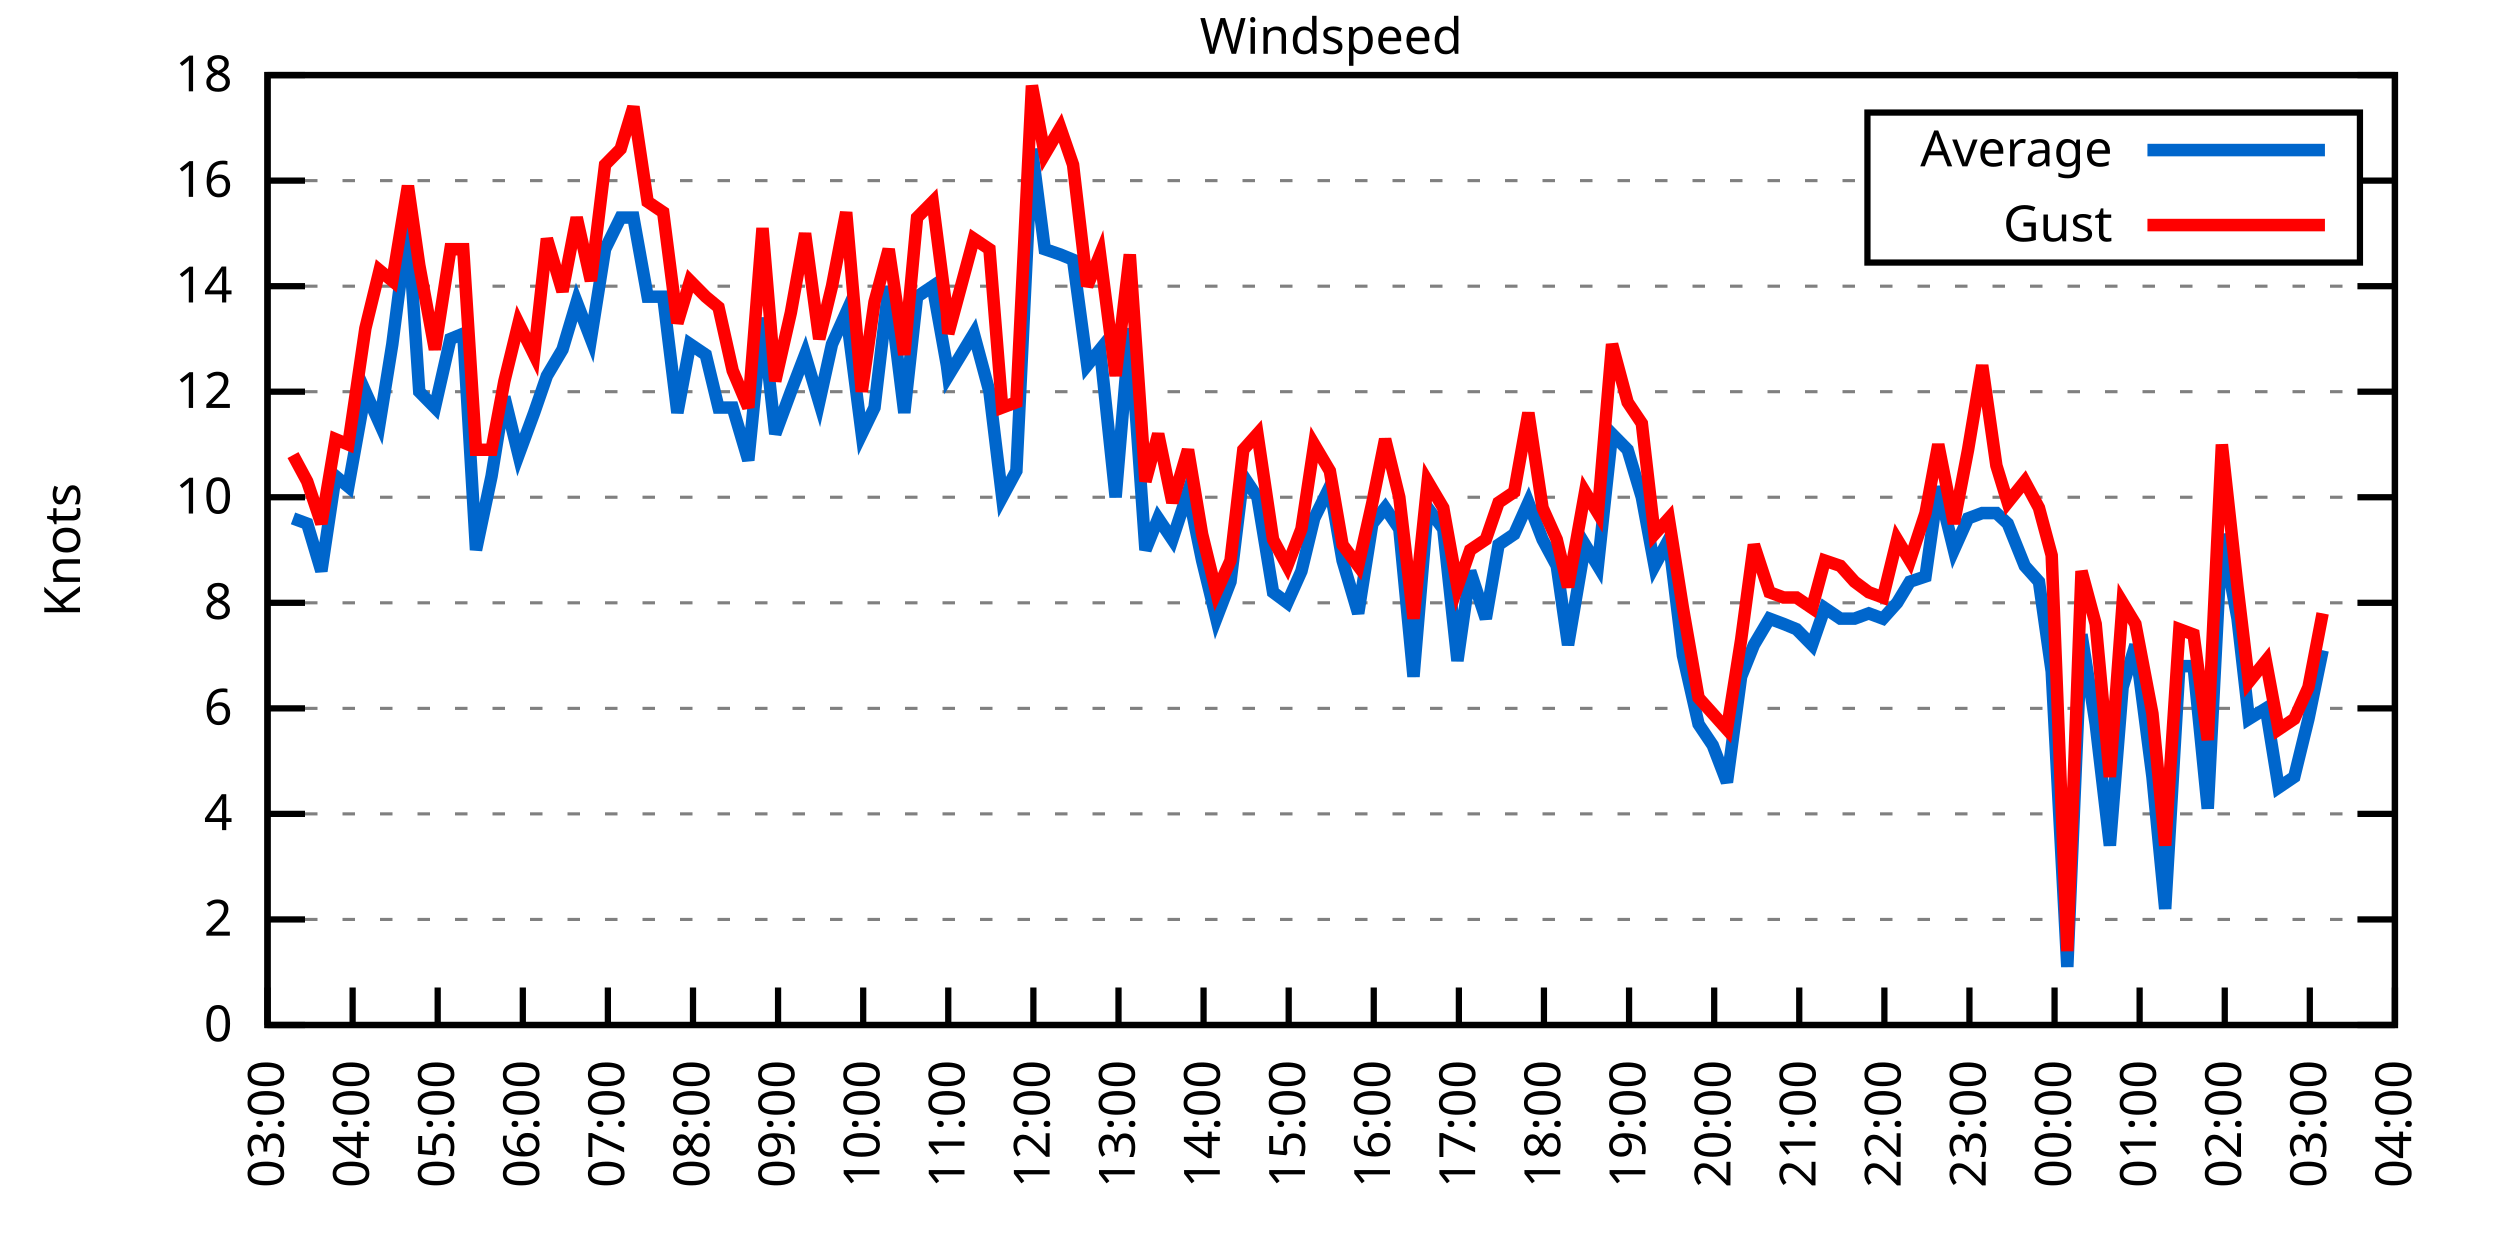
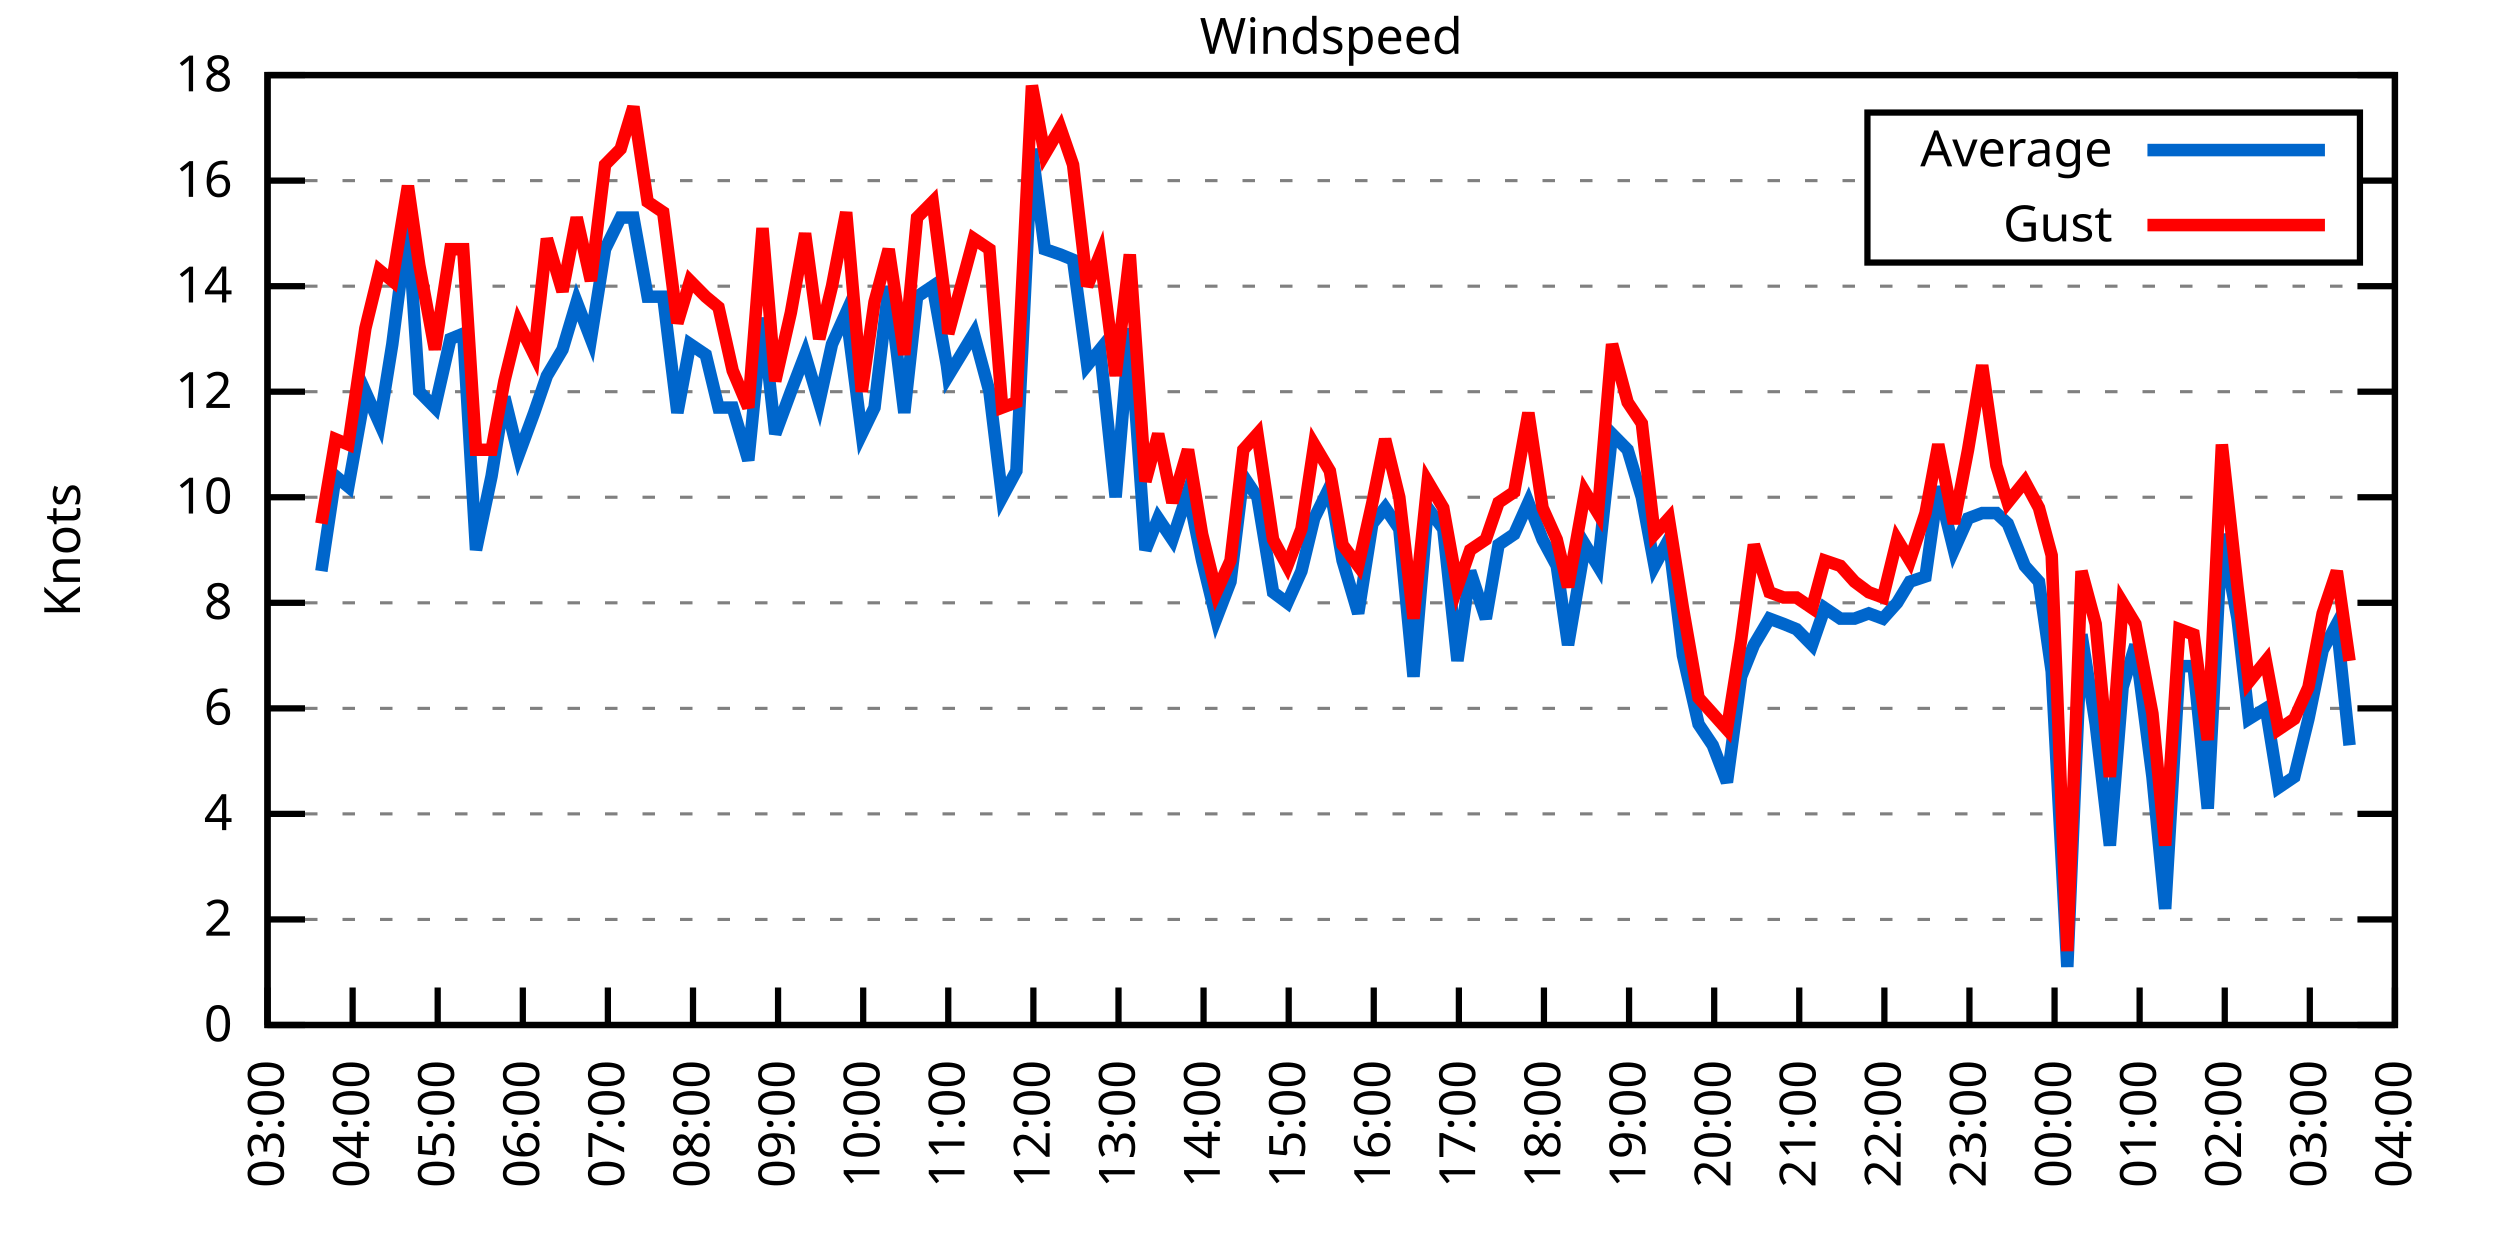
<svg xmlns="http://www.w3.org/2000/svg" xmlns:xlink="http://www.w3.org/1999/xlink" width="400" height="200" viewBox="0 0 400 200">
  <g id="gnuplot_canvas">
    <rect x="0" y="0" width="400" height="200" fill="none" />
    <defs>
      <circle id="gpDot" r="0.5" stroke-width="0.5" stroke="currentColor" />
      <path id="gpPt0" stroke-width="0.333" stroke="currentColor" d="M-1,0 h2 M0,-1 v2" />
      <path id="gpPt1" stroke-width="0.333" stroke="currentColor" d="M-1,-1 L1,1 M1,-1 L-1,1" />
      <path id="gpPt2" stroke-width="0.333" stroke="currentColor" d="M-1,0 L1,0 M0,-1 L0,1 M-1,-1 L1,1 M-1,1 L1,-1" />
      <rect id="gpPt3" stroke-width="0.333" stroke="currentColor" x="-1" y="-1" width="2" height="2" />
      <rect id="gpPt4" stroke-width="0.333" stroke="currentColor" fill="currentColor" x="-1" y="-1" width="2" height="2" />
      <circle id="gpPt5" stroke-width="0.333" stroke="currentColor" cx="0" cy="0" r="1" />
      <use xlink:href="#gpPt5" id="gpPt6" fill="currentColor" stroke="none" />
      <path id="gpPt7" stroke-width="0.333" stroke="currentColor" d="M0,-1.33 L-1.33,0.67 L1.33,0.67 z" />
      <use xlink:href="#gpPt7" id="gpPt8" fill="currentColor" stroke="none" />
      <use xlink:href="#gpPt7" id="gpPt9" stroke="currentColor" transform="rotate(180)" />
      <use xlink:href="#gpPt9" id="gpPt10" fill="currentColor" stroke="none" />
      <use xlink:href="#gpPt3" id="gpPt11" stroke="currentColor" transform="rotate(45)" />
      <use xlink:href="#gpPt11" id="gpPt12" fill="currentColor" stroke="none" />
      <path id="gpPt13" stroke-width="0.333" stroke="currentColor" d="M0,1.330 L1.265,0.411 L0.782,-1.067 L-0.782,-1.076 L-1.265,0.411 z" />
      <use xlink:href="#gpPt13" id="gpPt14" fill="currentColor" stroke="none" />
      <filter id="textbox" filterUnits="objectBoundingBox" x="0" y="0" height="1" width="1">
        <feFlood flood-color="white" flood-opacity="1" result="bgnd" />
        <feComposite in="SourceGraphic" in2="bgnd" operator="atop" />
      </filter>
      <filter id="greybox" filterUnits="objectBoundingBox" x="0" y="0" height="1" width="1">
        <feFlood flood-color="lightgrey" flood-opacity="1" result="grey" />
        <feComposite in="SourceGraphic" in2="grey" operator="atop" />
      </filter>
    </defs>
    <g fill="none" color="white" stroke="currentColor" stroke-width="1.00" stroke-linecap="butt" stroke-linejoin="miter">
</g>
    <g fill="none" color="black" stroke="currentColor" stroke-width="1.00" stroke-linecap="butt" stroke-linejoin="miter">
      <g stroke="none" shape-rendering="crispEdges">
        <polygon fill="rgb(255, 255, 255)" points="42.80,164.00 383.18,164.00 383.18,12.02 42.80,12.02 " />
      </g>
    </g>
    <g fill="none" color="black" stroke="currentColor" stroke-width="1.00" stroke-linecap="butt" stroke-linejoin="miter">
</g>
    <g fill="none" color="black" stroke="black" stroke-width="0.50" stroke-linecap="butt" stroke-linejoin="miter">
</g>
    <g fill="none" color="gray" stroke="currentColor" stroke-width="0.50" stroke-linecap="butt" stroke-linejoin="miter">
      <path stroke="gray" stroke-dasharray="2,4" class="gridline" d="M42.80,164.00 L383.19,164.00  " />
    </g>
    <g fill="none" color="gray" stroke="gray" stroke-width="1.00" stroke-linecap="butt" stroke-linejoin="miter">
</g>
    <g fill="none" color="black" stroke="currentColor" stroke-width="1.00" stroke-linecap="butt" stroke-linejoin="miter">
      <path stroke="black" d="M42.80,164.00 L48.80,164.00 M383.19,164.00 L377.19,164.00  " />
      <g transform="translate(37.20,166.60)" stroke="none" fill="black" font-family="Sans" font-size="8.00" text-anchor="end">
        <text>
          <tspan font-family="Sans"> 0</tspan>
        </text>
      </g>
    </g>
    <g fill="none" color="black" stroke="currentColor" stroke-width="1.00" stroke-linecap="butt" stroke-linejoin="miter">
</g>
    <g fill="none" color="black" stroke="black" stroke-width="0.50" stroke-linecap="butt" stroke-linejoin="miter">
</g>
    <g fill="none" color="gray" stroke="currentColor" stroke-width="0.50" stroke-linecap="butt" stroke-linejoin="miter">
      <path stroke="gray" stroke-dasharray="2,4" class="gridline" d="M42.80,147.11 L383.19,147.11  " />
    </g>
    <g fill="none" color="gray" stroke="gray" stroke-width="1.00" stroke-linecap="butt" stroke-linejoin="miter">
</g>
    <g fill="none" color="black" stroke="currentColor" stroke-width="1.00" stroke-linecap="butt" stroke-linejoin="miter">
      <path stroke="black" d="M42.80,147.11 L48.80,147.11 M383.19,147.11 L377.19,147.11  " />
      <g transform="translate(37.20,149.71)" stroke="none" fill="black" font-family="Sans" font-size="8.00" text-anchor="end">
        <text>
          <tspan font-family="Sans"> 2</tspan>
        </text>
      </g>
    </g>
    <g fill="none" color="black" stroke="currentColor" stroke-width="1.00" stroke-linecap="butt" stroke-linejoin="miter">
</g>
    <g fill="none" color="black" stroke="black" stroke-width="0.50" stroke-linecap="butt" stroke-linejoin="miter">
</g>
    <g fill="none" color="gray" stroke="currentColor" stroke-width="0.50" stroke-linecap="butt" stroke-linejoin="miter">
      <path stroke="gray" stroke-dasharray="2,4" class="gridline" d="M42.80,130.22 L383.19,130.22  " />
    </g>
    <g fill="none" color="gray" stroke="gray" stroke-width="1.00" stroke-linecap="butt" stroke-linejoin="miter">
</g>
    <g fill="none" color="black" stroke="currentColor" stroke-width="1.00" stroke-linecap="butt" stroke-linejoin="miter">
      <path stroke="black" d="M42.80,130.22 L48.80,130.22 M383.19,130.22 L377.19,130.22  " />
      <g transform="translate(37.20,132.82)" stroke="none" fill="black" font-family="Sans" font-size="8.00" text-anchor="end">
        <text>
          <tspan font-family="Sans"> 4</tspan>
        </text>
      </g>
    </g>
    <g fill="none" color="black" stroke="currentColor" stroke-width="1.00" stroke-linecap="butt" stroke-linejoin="miter">
</g>
    <g fill="none" color="black" stroke="black" stroke-width="0.50" stroke-linecap="butt" stroke-linejoin="miter">
</g>
    <g fill="none" color="gray" stroke="currentColor" stroke-width="0.50" stroke-linecap="butt" stroke-linejoin="miter">
      <path stroke="gray" stroke-dasharray="2,4" class="gridline" d="M42.80,113.34 L383.19,113.34  " />
    </g>
    <g fill="none" color="gray" stroke="gray" stroke-width="1.00" stroke-linecap="butt" stroke-linejoin="miter">
</g>
    <g fill="none" color="black" stroke="currentColor" stroke-width="1.00" stroke-linecap="butt" stroke-linejoin="miter">
      <path stroke="black" d="M42.80,113.34 L48.80,113.34 M383.19,113.34 L377.19,113.34  " />
      <g transform="translate(37.20,115.94)" stroke="none" fill="black" font-family="Sans" font-size="8.00" text-anchor="end">
        <text>
          <tspan font-family="Sans"> 6</tspan>
        </text>
      </g>
    </g>
    <g fill="none" color="black" stroke="currentColor" stroke-width="1.00" stroke-linecap="butt" stroke-linejoin="miter">
</g>
    <g fill="none" color="black" stroke="black" stroke-width="0.50" stroke-linecap="butt" stroke-linejoin="miter">
</g>
    <g fill="none" color="gray" stroke="currentColor" stroke-width="0.50" stroke-linecap="butt" stroke-linejoin="miter">
      <path stroke="gray" stroke-dasharray="2,4" class="gridline" d="M42.80,96.45 L383.19,96.45  " />
    </g>
    <g fill="none" color="gray" stroke="gray" stroke-width="1.00" stroke-linecap="butt" stroke-linejoin="miter">
</g>
    <g fill="none" color="black" stroke="currentColor" stroke-width="1.00" stroke-linecap="butt" stroke-linejoin="miter">
      <path stroke="black" d="M42.80,96.45 L48.80,96.45 M383.19,96.45 L377.19,96.45  " />
      <g transform="translate(37.20,99.05)" stroke="none" fill="black" font-family="Sans" font-size="8.00" text-anchor="end">
        <text>
          <tspan font-family="Sans"> 8</tspan>
        </text>
      </g>
    </g>
    <g fill="none" color="black" stroke="currentColor" stroke-width="1.00" stroke-linecap="butt" stroke-linejoin="miter">
</g>
    <g fill="none" color="black" stroke="black" stroke-width="0.50" stroke-linecap="butt" stroke-linejoin="miter">
</g>
    <g fill="none" color="gray" stroke="currentColor" stroke-width="0.50" stroke-linecap="butt" stroke-linejoin="miter">
      <path stroke="gray" stroke-dasharray="2,4" class="gridline" d="M42.80,79.56 L383.19,79.56  " />
    </g>
    <g fill="none" color="gray" stroke="gray" stroke-width="1.00" stroke-linecap="butt" stroke-linejoin="miter">
</g>
    <g fill="none" color="black" stroke="currentColor" stroke-width="1.00" stroke-linecap="butt" stroke-linejoin="miter">
      <path stroke="black" d="M42.80,79.56 L48.80,79.56 M383.19,79.56 L377.19,79.56  " />
      <g transform="translate(37.20,82.16)" stroke="none" fill="black" font-family="Sans" font-size="8.00" text-anchor="end">
        <text>
          <tspan font-family="Sans"> 10</tspan>
        </text>
      </g>
    </g>
    <g fill="none" color="black" stroke="currentColor" stroke-width="1.00" stroke-linecap="butt" stroke-linejoin="miter">
</g>
    <g fill="none" color="black" stroke="black" stroke-width="0.50" stroke-linecap="butt" stroke-linejoin="miter">
</g>
    <g fill="none" color="gray" stroke="currentColor" stroke-width="0.50" stroke-linecap="butt" stroke-linejoin="miter">
      <path stroke="gray" stroke-dasharray="2,4" class="gridline" d="M42.80,62.67 L383.19,62.67  " />
    </g>
    <g fill="none" color="gray" stroke="gray" stroke-width="1.00" stroke-linecap="butt" stroke-linejoin="miter">
</g>
    <g fill="none" color="black" stroke="currentColor" stroke-width="1.00" stroke-linecap="butt" stroke-linejoin="miter">
      <path stroke="black" d="M42.80,62.67 L48.80,62.67 M383.19,62.67 L377.19,62.67  " />
      <g transform="translate(37.20,65.27)" stroke="none" fill="black" font-family="Sans" font-size="8.00" text-anchor="end">
        <text>
          <tspan font-family="Sans"> 12</tspan>
        </text>
      </g>
    </g>
    <g fill="none" color="black" stroke="currentColor" stroke-width="1.00" stroke-linecap="butt" stroke-linejoin="miter">
</g>
    <g fill="none" color="black" stroke="black" stroke-width="0.50" stroke-linecap="butt" stroke-linejoin="miter">
</g>
    <g fill="none" color="gray" stroke="currentColor" stroke-width="0.50" stroke-linecap="butt" stroke-linejoin="miter">
      <path stroke="gray" stroke-dasharray="2,4" class="gridline" d="M42.80,45.79 L383.19,45.79  " />
    </g>
    <g fill="none" color="gray" stroke="gray" stroke-width="1.00" stroke-linecap="butt" stroke-linejoin="miter">
</g>
    <g fill="none" color="black" stroke="currentColor" stroke-width="1.00" stroke-linecap="butt" stroke-linejoin="miter">
      <path stroke="black" d="M42.80,45.79 L48.80,45.79 M383.19,45.79 L377.19,45.79  " />
      <g transform="translate(37.20,48.39)" stroke="none" fill="black" font-family="Sans" font-size="8.00" text-anchor="end">
        <text>
          <tspan font-family="Sans"> 14</tspan>
        </text>
      </g>
    </g>
    <g fill="none" color="black" stroke="currentColor" stroke-width="1.00" stroke-linecap="butt" stroke-linejoin="miter">
</g>
    <g fill="none" color="black" stroke="black" stroke-width="0.50" stroke-linecap="butt" stroke-linejoin="miter">
</g>
    <g fill="none" color="gray" stroke="currentColor" stroke-width="0.50" stroke-linecap="butt" stroke-linejoin="miter">
      <path stroke="gray" stroke-dasharray="2,4" class="gridline" d="M42.80,28.90 L298.79,28.90 M377.59,28.90 L383.19,28.90  " />
    </g>
    <g fill="none" color="gray" stroke="gray" stroke-width="1.00" stroke-linecap="butt" stroke-linejoin="miter">
</g>
    <g fill="none" color="black" stroke="currentColor" stroke-width="1.00" stroke-linecap="butt" stroke-linejoin="miter">
      <path stroke="black" d="M42.80,28.90 L48.80,28.90 M383.19,28.90 L377.19,28.90  " />
      <g transform="translate(37.20,31.50)" stroke="none" fill="black" font-family="Sans" font-size="8.00" text-anchor="end">
        <text>
          <tspan font-family="Sans"> 16</tspan>
        </text>
      </g>
    </g>
    <g fill="none" color="black" stroke="currentColor" stroke-width="1.00" stroke-linecap="butt" stroke-linejoin="miter">
</g>
    <g fill="none" color="black" stroke="black" stroke-width="0.50" stroke-linecap="butt" stroke-linejoin="miter">
</g>
    <g fill="none" color="gray" stroke="currentColor" stroke-width="0.50" stroke-linecap="butt" stroke-linejoin="miter">
      <path stroke="gray" stroke-dasharray="2,4" class="gridline" d="M42.80,12.01 L383.19,12.01  " />
    </g>
    <g fill="none" color="gray" stroke="gray" stroke-width="1.00" stroke-linecap="butt" stroke-linejoin="miter">
</g>
    <g fill="none" color="black" stroke="currentColor" stroke-width="1.00" stroke-linecap="butt" stroke-linejoin="miter">
      <path stroke="black" d="M42.80,12.01 L48.80,12.01 M383.19,12.01 L377.19,12.01  " />
      <g transform="translate(37.20,14.61)" stroke="none" fill="black" font-family="Sans" font-size="8.00" text-anchor="end">
        <text>
          <tspan font-family="Sans"> 18</tspan>
        </text>
      </g>
    </g>
    <g fill="none" color="black" stroke="currentColor" stroke-width="1.00" stroke-linecap="butt" stroke-linejoin="miter">
      <path stroke="black" d="M42.80,164.00 L42.80,158.00  " />
      <g transform="translate(45.40,169.60) rotate(270.00)" stroke="none" fill="black" font-family="Sans" font-size="8.00" text-anchor="end">
        <text>
          <tspan font-family="Sans">03:00</tspan>
        </text>
      </g>
    </g>
    <g fill="none" color="black" stroke="currentColor" stroke-width="1.00" stroke-linecap="butt" stroke-linejoin="miter">
      <path stroke="black" d="M56.42,164.00 L56.42,158.00  " />
      <g transform="translate(59.02,169.60) rotate(270.00)" stroke="none" fill="black" font-family="Sans" font-size="8.00" text-anchor="end">
        <text>
          <tspan font-family="Sans">04:00</tspan>
        </text>
      </g>
    </g>
    <g fill="none" color="black" stroke="currentColor" stroke-width="1.00" stroke-linecap="butt" stroke-linejoin="miter">
      <path stroke="black" d="M70.03,164.00 L70.03,158.00  " />
      <g transform="translate(72.63,169.60) rotate(270.00)" stroke="none" fill="black" font-family="Sans" font-size="8.00" text-anchor="end">
        <text>
          <tspan font-family="Sans">05:00</tspan>
        </text>
      </g>
    </g>
    <g fill="none" color="black" stroke="currentColor" stroke-width="1.00" stroke-linecap="butt" stroke-linejoin="miter">
      <path stroke="black" d="M83.65,164.00 L83.65,158.00  " />
      <g transform="translate(86.25,169.60) rotate(270.00)" stroke="none" fill="black" font-family="Sans" font-size="8.00" text-anchor="end">
        <text>
          <tspan font-family="Sans">06:00</tspan>
        </text>
      </g>
    </g>
    <g fill="none" color="black" stroke="currentColor" stroke-width="1.00" stroke-linecap="butt" stroke-linejoin="miter">
      <path stroke="black" d="M97.26,164.00 L97.26,158.00  " />
      <g transform="translate(99.86,169.60) rotate(270.00)" stroke="none" fill="black" font-family="Sans" font-size="8.00" text-anchor="end">
        <text>
          <tspan font-family="Sans">07:00</tspan>
        </text>
      </g>
    </g>
    <g fill="none" color="black" stroke="currentColor" stroke-width="1.00" stroke-linecap="butt" stroke-linejoin="miter">
      <path stroke="black" d="M110.88,164.00 L110.88,158.00  " />
      <g transform="translate(113.48,169.60) rotate(270.00)" stroke="none" fill="black" font-family="Sans" font-size="8.00" text-anchor="end">
        <text>
          <tspan font-family="Sans">08:00</tspan>
        </text>
      </g>
    </g>
    <g fill="none" color="black" stroke="currentColor" stroke-width="1.00" stroke-linecap="butt" stroke-linejoin="miter">
      <path stroke="black" d="M124.49,164.00 L124.49,158.00  " />
      <g transform="translate(127.09,169.60) rotate(270.00)" stroke="none" fill="black" font-family="Sans" font-size="8.00" text-anchor="end">
        <text>
          <tspan font-family="Sans">09:00</tspan>
        </text>
      </g>
    </g>
    <g fill="none" color="black" stroke="currentColor" stroke-width="1.00" stroke-linecap="butt" stroke-linejoin="miter">
      <path stroke="black" d="M138.11,164.00 L138.11,158.00  " />
      <g transform="translate(140.71,169.60) rotate(270.00)" stroke="none" fill="black" font-family="Sans" font-size="8.00" text-anchor="end">
        <text>
          <tspan font-family="Sans">10:00</tspan>
        </text>
      </g>
    </g>
    <g fill="none" color="black" stroke="currentColor" stroke-width="1.00" stroke-linecap="butt" stroke-linejoin="miter">
      <path stroke="black" d="M151.72,164.00 L151.72,158.00  " />
      <g transform="translate(154.32,169.60) rotate(270.00)" stroke="none" fill="black" font-family="Sans" font-size="8.00" text-anchor="end">
        <text>
          <tspan font-family="Sans">11:00</tspan>
        </text>
      </g>
    </g>
    <g fill="none" color="black" stroke="currentColor" stroke-width="1.00" stroke-linecap="butt" stroke-linejoin="miter">
      <path stroke="black" d="M165.34,164.00 L165.34,158.00  " />
      <g transform="translate(167.94,169.60) rotate(270.00)" stroke="none" fill="black" font-family="Sans" font-size="8.00" text-anchor="end">
        <text>
          <tspan font-family="Sans">12:00</tspan>
        </text>
      </g>
    </g>
    <g fill="none" color="black" stroke="currentColor" stroke-width="1.00" stroke-linecap="butt" stroke-linejoin="miter">
      <path stroke="black" d="M178.96,164.00 L178.96,158.00  " />
      <g transform="translate(181.56,169.60) rotate(270.00)" stroke="none" fill="black" font-family="Sans" font-size="8.00" text-anchor="end">
        <text>
          <tspan font-family="Sans">13:00</tspan>
        </text>
      </g>
    </g>
    <g fill="none" color="black" stroke="currentColor" stroke-width="1.00" stroke-linecap="butt" stroke-linejoin="miter">
      <path stroke="black" d="M192.57,164.00 L192.57,158.00  " />
      <g transform="translate(195.17,169.60) rotate(270.00)" stroke="none" fill="black" font-family="Sans" font-size="8.00" text-anchor="end">
        <text>
          <tspan font-family="Sans">14:00</tspan>
        </text>
      </g>
    </g>
    <g fill="none" color="black" stroke="currentColor" stroke-width="1.00" stroke-linecap="butt" stroke-linejoin="miter">
      <path stroke="black" d="M206.19,164.00 L206.19,158.00  " />
      <g transform="translate(208.79,169.60) rotate(270.00)" stroke="none" fill="black" font-family="Sans" font-size="8.00" text-anchor="end">
        <text>
          <tspan font-family="Sans">15:00</tspan>
        </text>
      </g>
    </g>
    <g fill="none" color="black" stroke="currentColor" stroke-width="1.00" stroke-linecap="butt" stroke-linejoin="miter">
      <path stroke="black" d="M219.80,164.00 L219.80,158.00  " />
      <g transform="translate(222.40,169.60) rotate(270.00)" stroke="none" fill="black" font-family="Sans" font-size="8.00" text-anchor="end">
        <text>
          <tspan font-family="Sans">16:00</tspan>
        </text>
      </g>
    </g>
    <g fill="none" color="black" stroke="currentColor" stroke-width="1.00" stroke-linecap="butt" stroke-linejoin="miter">
      <path stroke="black" d="M233.42,164.00 L233.42,158.00  " />
      <g transform="translate(236.02,169.60) rotate(270.00)" stroke="none" fill="black" font-family="Sans" font-size="8.00" text-anchor="end">
        <text>
          <tspan font-family="Sans">17:00</tspan>
        </text>
      </g>
    </g>
    <g fill="none" color="black" stroke="currentColor" stroke-width="1.00" stroke-linecap="butt" stroke-linejoin="miter">
      <path stroke="black" d="M247.03,164.00 L247.03,158.00  " />
      <g transform="translate(249.63,169.60) rotate(270.00)" stroke="none" fill="black" font-family="Sans" font-size="8.00" text-anchor="end">
        <text>
          <tspan font-family="Sans">18:00</tspan>
        </text>
      </g>
    </g>
    <g fill="none" color="black" stroke="currentColor" stroke-width="1.00" stroke-linecap="butt" stroke-linejoin="miter">
      <path stroke="black" d="M260.65,164.00 L260.65,158.00  " />
      <g transform="translate(263.25,169.60) rotate(270.00)" stroke="none" fill="black" font-family="Sans" font-size="8.00" text-anchor="end">
        <text>
          <tspan font-family="Sans">19:00</tspan>
        </text>
      </g>
    </g>
    <g fill="none" color="black" stroke="currentColor" stroke-width="1.00" stroke-linecap="butt" stroke-linejoin="miter">
      <path stroke="black" d="M274.27,164.00 L274.27,158.00  " />
      <g transform="translate(276.87,169.60) rotate(270.00)" stroke="none" fill="black" font-family="Sans" font-size="8.00" text-anchor="end">
        <text>
          <tspan font-family="Sans">20:00</tspan>
        </text>
      </g>
    </g>
    <g fill="none" color="black" stroke="currentColor" stroke-width="1.00" stroke-linecap="butt" stroke-linejoin="miter">
      <path stroke="black" d="M287.88,164.00 L287.88,158.00  " />
      <g transform="translate(290.48,169.60) rotate(270.00)" stroke="none" fill="black" font-family="Sans" font-size="8.00" text-anchor="end">
        <text>
          <tspan font-family="Sans">21:00</tspan>
        </text>
      </g>
    </g>
    <g fill="none" color="black" stroke="currentColor" stroke-width="1.00" stroke-linecap="butt" stroke-linejoin="miter">
      <path stroke="black" d="M301.50,164.00 L301.50,158.00  " />
      <g transform="translate(304.10,169.60) rotate(270.00)" stroke="none" fill="black" font-family="Sans" font-size="8.00" text-anchor="end">
        <text>
          <tspan font-family="Sans">22:00</tspan>
        </text>
      </g>
    </g>
    <g fill="none" color="black" stroke="currentColor" stroke-width="1.00" stroke-linecap="butt" stroke-linejoin="miter">
      <path stroke="black" d="M315.11,164.00 L315.11,158.00  " />
      <g transform="translate(317.71,169.60) rotate(270.00)" stroke="none" fill="black" font-family="Sans" font-size="8.00" text-anchor="end">
        <text>
          <tspan font-family="Sans">23:00</tspan>
        </text>
      </g>
    </g>
    <g fill="none" color="black" stroke="currentColor" stroke-width="1.00" stroke-linecap="butt" stroke-linejoin="miter">
      <path stroke="black" d="M328.73,164.00 L328.73,158.00  " />
      <g transform="translate(331.33,169.60) rotate(270.00)" stroke="none" fill="black" font-family="Sans" font-size="8.00" text-anchor="end">
        <text>
          <tspan font-family="Sans">00:00</tspan>
        </text>
      </g>
    </g>
    <g fill="none" color="black" stroke="currentColor" stroke-width="1.00" stroke-linecap="butt" stroke-linejoin="miter">
      <path stroke="black" d="M342.34,164.00 L342.34,158.00  " />
      <g transform="translate(344.94,169.60) rotate(270.00)" stroke="none" fill="black" font-family="Sans" font-size="8.00" text-anchor="end">
        <text>
          <tspan font-family="Sans">01:00</tspan>
        </text>
      </g>
    </g>
    <g fill="none" color="black" stroke="currentColor" stroke-width="1.00" stroke-linecap="butt" stroke-linejoin="miter">
      <path stroke="black" d="M355.96,164.00 L355.96,158.00  " />
      <g transform="translate(358.56,169.60) rotate(270.00)" stroke="none" fill="black" font-family="Sans" font-size="8.00" text-anchor="end">
        <text>
          <tspan font-family="Sans">02:00</tspan>
        </text>
      </g>
    </g>
    <g fill="none" color="black" stroke="currentColor" stroke-width="1.00" stroke-linecap="butt" stroke-linejoin="miter">
      <path stroke="black" d="M369.57,164.00 L369.57,158.00  " />
      <g transform="translate(372.17,169.60) rotate(270.00)" stroke="none" fill="black" font-family="Sans" font-size="8.00" text-anchor="end">
        <text>
          <tspan font-family="Sans">03:00</tspan>
        </text>
      </g>
    </g>
    <g fill="none" color="black" stroke="currentColor" stroke-width="1.00" stroke-linecap="butt" stroke-linejoin="miter">
      <path stroke="black" d="M383.19,164.00 L383.19,158.00  " />
      <g transform="translate(385.79,169.60) rotate(270.00)" stroke="none" fill="black" font-family="Sans" font-size="8.00" text-anchor="end">
        <text>
          <tspan font-family="Sans">04:00</tspan>
        </text>
      </g>
    </g>
    <g fill="none" color="black" stroke="currentColor" stroke-width="1.00" stroke-linecap="butt" stroke-linejoin="miter">
</g>
    <g fill="none" color="black" stroke="currentColor" stroke-width="1.00" stroke-linecap="butt" stroke-linejoin="miter">
      <path stroke="black" d="M42.80,12.01 L42.80,164.00 L383.19,164.00 L383.19,12.01 L42.80,12.01 Z  " />
    </g>
    <g fill="none" color="black" stroke="currentColor" stroke-width="1.00" stroke-linecap="butt" stroke-linejoin="miter">
</g>
    <g fill="none" color="black" stroke="currentColor" stroke-width="1.00" stroke-linecap="butt" stroke-linejoin="miter">
      <path stroke="black" d="M298.79,42.01 L298.79,18.01 L377.59,18.01 L377.59,42.01 L298.79,42.01 Z  " />
    </g>
    <g id="Windspeed_plot_1">
      <g fill="none" color="white" stroke="black" stroke-width="2.00" stroke-linecap="butt" stroke-linejoin="miter">
</g>
      <g fill="none" color="black" stroke="currentColor" stroke-width="2.00" stroke-linecap="butt" stroke-linejoin="miter">
        <g transform="translate(337.99,26.61)" stroke="none" fill="black" font-family="Sans" font-size="8.00" text-anchor="end">
          <text>
            <tspan font-family="Sans">Average</tspan>
          </text>
        </g>
      </g>
      <g fill="none" color="black" stroke="currentColor" stroke-width="2.00" stroke-linecap="butt" stroke-linejoin="miter">
-         <path stroke="rgb(  0, 102, 204)" d="M343.59,24.01 L371.99,24.01 M46.88,82.94 L49.15,83.78 L51.42,91.38 L53.69,76.18 L55.73,77.87 L58.46,62.67   L60.73,67.74 L62.77,55.07 L65.27,35.65 L67.08,62.67 L69.58,65.21 L72.07,54.23 L74.12,53.39 L76.16,88.00   L78.65,76.18 L80.70,63.52 L82.97,72.81 L85.46,66.05 L87.50,60.14 L90.00,55.92 L92.27,48.32 L94.54,54.23   L96.81,39.87 L99.30,34.81 L101.35,34.81 L103.62,47.47 L106.11,47.47 L108.38,66.05 L110.42,55.07 L112.92,56.76   L114.96,65.21 L117.23,65.21 L119.73,73.65 L122.00,50.85 L124.04,69.43 L126.54,62.67 L128.81,56.76 L131.07,64.36   L133.12,55.07 L135.39,50.01 L137.88,69.43 L139.92,65.21 L142.19,45.79 L144.69,66.05 L146.73,47.47 L149.23,45.79   L151.50,58.45 L151.72,60.14 L155.81,53.39 L158.31,62.67 L160.35,79.56 L162.62,75.34 L165.11,23.83 L167.16,39.87   L169.65,40.72 L171.69,41.56 L173.96,58.45 L176.01,55.92 L178.50,79.56 L180.77,52.54 L183.27,88.00 L185.31,82.94   L187.58,86.32 L190.08,78.72 L192.34,89.69 L194.61,98.98 L196.88,93.07 L198.93,76.18 L201.19,79.56 L203.69,94.76   L205.96,96.45 L208.23,91.38 L210.27,82.94 L212.77,77.87 L214.81,89.69 L217.31,98.14 L219.58,83.78 L221.62,81.25   L223.89,84.63 L226.16,108.27 L228.43,81.25 L230.92,84.63 L233.19,105.74 L235.23,91.38 L237.73,98.98 L239.77,87.16   L242.27,85.47 L244.54,80.41 L246.81,86.32 L249.08,90.54 L250.89,103.20 L253.61,87.16 L255.66,90.54 L257.93,69.43   L260.42,71.96 L262.69,79.56 L264.73,90.54 L267.00,86.32 L269.27,104.89 L271.77,115.87 L274.04,119.25 L276.31,125.16   L278.58,108.27 L280.62,103.20 L283.12,98.98 L285.38,99.83 L287.43,100.67 L289.92,103.20 L291.97,97.29 L294.46,98.98   L296.73,98.98 L299.00,98.14 L301.27,98.98 L303.54,96.45 L305.58,93.07 L308.08,92.23 L310.12,77.87 L312.62,88.00   L314.89,82.94 L317.15,82.09 L319.42,82.09 L321.24,83.78 L323.96,90.54 L326.23,93.07 L328.27,107.43 L330.77,154.71   L333.04,101.52 L335.31,115.87 L337.58,135.29 L339.62,109.96 L341.66,103.20 L344.39,124.31 L346.43,145.42 L348.70,106.58   L350.97,106.58 L353.24,129.38 L355.50,85.47 L358.00,98.98 L359.82,115.03 L362.54,113.34 L364.58,126.00 L367.08,124.31   L369.35,115.03 L371.62,104.05  " />
+         <path stroke="rgb(  0, 102, 204)" d="M343.59,24.01 L371.99,24.01 M51.42,91.38 L53.69,76.18 L55.73,77.87 L58.46,62.67 L60.73,67.74 L62.77,55.07   L65.27,35.65 L67.08,62.67 L69.58,65.21 L72.07,54.23 L74.12,53.39 L76.16,88.00 L78.65,76.18 L80.70,63.52   L82.97,72.81 L85.46,66.05 L87.50,60.14 L90.00,55.92 L92.27,48.32 L94.54,54.23 L96.81,39.87 L99.30,34.81   L101.35,34.81 L103.62,47.47 L106.11,47.47 L108.38,66.05 L110.42,55.07 L112.92,56.76 L114.96,65.21 L117.23,65.21   L119.73,73.65 L122.00,50.85 L124.04,69.43 L126.54,62.67 L128.81,56.76 L131.07,64.36 L133.12,55.07 L135.39,50.01   L137.88,69.43 L139.92,65.21 L142.19,45.79 L144.69,66.05 L146.73,47.47 L149.23,45.79 L151.50,58.45 L151.72,60.14   L155.81,53.39 L158.31,62.67 L160.35,79.56 L162.62,75.34 L165.11,23.83 L167.16,39.87 L169.65,40.72 L171.69,41.56   L173.96,58.45 L176.01,55.92 L178.50,79.56 L180.77,52.54 L183.27,88.00 L185.31,82.94 L187.58,86.32 L190.08,78.72   L192.34,89.69 L194.61,98.98 L196.88,93.07 L198.93,76.18 L201.19,79.56 L203.69,94.76 L205.96,96.45 L208.23,91.38   L210.27,82.94 L212.77,77.87 L214.81,89.69 L217.31,98.14 L219.58,83.78 L221.62,81.25 L223.89,84.63 L226.16,108.27   L228.43,81.25 L230.92,84.63 L233.19,105.74 L235.23,91.38 L237.73,98.98 L239.77,87.16 L242.27,85.47 L244.54,80.41   L246.81,86.32 L249.08,90.54 L250.89,103.20 L253.61,87.16 L255.66,90.54 L257.93,69.43 L260.42,71.96 L262.69,79.56   L264.73,90.54 L267.00,86.32 L269.27,104.89 L271.77,115.87 L274.04,119.25 L276.31,125.16 L278.58,108.27 L280.62,103.20   L283.12,98.98 L285.38,99.83 L287.43,100.67 L289.92,103.20 L291.97,97.29 L294.46,98.98 L296.73,98.98 L299.00,98.14   L301.27,98.98 L303.54,96.45 L305.58,93.07 L308.08,92.23 L310.12,77.87 L312.62,88.00 L314.89,82.94 L317.15,82.09   L319.42,82.09 L321.24,83.78 L323.96,90.54 L326.23,93.07 L328.27,107.43 L330.77,154.71 L333.04,101.52 L335.31,115.87   L337.58,135.29 L339.62,109.96 L341.66,103.20 L344.39,124.31 L346.43,145.42 L348.70,106.58 L350.97,106.58 L353.24,129.38   L355.50,85.47 L358.00,98.98 L359.82,115.03 L362.54,113.34 L364.58,126.00 L367.08,124.31 L369.35,115.03 L371.62,104.05   L373.89,99.83 L375.93,119.25  " />
      </g>
    </g>
    <g id="Windspeed_plot_2">
      <g fill="none" color="black" stroke="currentColor" stroke-width="2.00" stroke-linecap="butt" stroke-linejoin="miter">
        <g transform="translate(337.99,38.61)" stroke="none" fill="black" font-family="Sans" font-size="8.00" text-anchor="end">
          <text>
            <tspan font-family="Sans">Gust</tspan>
          </text>
        </g>
      </g>
      <g fill="none" color="black" stroke="currentColor" stroke-width="2.00" stroke-linecap="butt" stroke-linejoin="miter">
-         <path stroke="rgb(255,   0,   0)" d="M343.59,36.01 L371.99,36.01 M46.88,72.81 L49.15,77.03 L51.42,83.78 L53.69,70.27 L55.73,71.12 L58.46,52.54   L60.73,43.25 L62.77,44.94 L65.27,29.74 L67.08,42.41 L69.58,55.92 L72.07,39.87 L74.12,39.87 L76.16,71.96   L78.65,71.96 L80.70,60.98 L82.97,51.70 L85.46,56.76 L87.50,38.19 L90.00,46.63 L92.27,34.81 L94.54,44.94   L96.81,26.36 L99.30,23.83 L101.35,17.08 L103.62,32.28 L106.11,33.96 L108.38,51.70 L110.42,44.94 L112.92,47.47   L114.96,49.16 L117.23,59.30 L119.73,65.21 L122.00,36.50 L124.04,60.98 L126.54,50.01 L128.81,37.34 L131.07,54.23   L133.12,45.79 L135.39,33.96 L137.88,62.67 L139.92,48.32 L142.19,39.87 L144.69,56.76 L146.73,34.81 L149.23,32.28   L151.50,50.01 L151.72,53.39 L155.81,38.19 L158.31,39.87 L160.35,65.21 L162.62,64.36 L165.11,13.70 L167.16,24.68   L169.65,20.45 L171.69,26.36 L173.96,45.79 L176.01,40.72 L178.50,60.14 L180.77,40.72 L183.27,77.03 L185.31,69.43   L187.58,80.41 L190.08,71.96 L192.34,85.47 L194.61,94.76 L196.88,89.69 L198.93,71.96 L201.19,69.43 L203.69,86.32   L205.96,90.54 L208.23,84.63 L210.27,71.12 L212.77,75.34 L214.81,87.16 L217.31,90.54 L219.58,80.41 L221.62,70.27   L223.89,79.56 L226.16,98.98 L228.43,77.03 L230.92,81.25 L233.19,93.92 L235.23,88.00 L237.73,86.32 L239.77,80.41   L242.27,78.72 L244.54,66.05 L246.81,81.25 L249.08,86.32 L250.89,93.92 L253.61,78.72 L255.66,82.09 L257.93,55.07   L260.42,64.36 L262.69,67.74 L264.73,85.47 L267.00,82.94 L269.27,97.29 L271.77,111.65 L274.04,114.18 L276.31,116.71   L278.58,102.36 L280.62,87.16 L283.12,94.76 L285.38,95.60 L287.43,95.60 L289.92,97.29 L291.97,89.69 L294.46,90.54   L296.73,93.07 L299.00,94.76 L301.27,95.60 L303.54,86.32 L305.58,89.69 L308.08,82.09 L310.12,71.12 L312.62,83.78   L314.89,71.96 L317.15,58.45 L319.42,74.49 L321.24,80.41 L323.96,77.03 L326.23,81.25 L328.27,88.85 L330.77,152.18   L333.04,91.38 L335.31,99.83 L337.58,124.31 L339.62,96.45 L341.66,99.83 L344.39,114.18 L346.43,135.29 L348.70,100.67   L350.97,101.52 L353.24,118.40 L355.50,71.12 L358.00,93.92 L359.82,109.11 L362.54,105.74 L364.58,116.71 L367.08,115.03   L369.35,109.96 L371.62,98.14  " />
+         <path stroke="rgb(255,   0,   0)" d="M343.59,36.01 L371.99,36.01 M51.42,83.78 L53.69,70.27 L55.73,71.12 L58.46,52.54 L60.73,43.25 L62.77,44.94   L65.27,29.74 L67.08,42.41 L69.58,55.92 L72.07,39.87 L74.12,39.87 L76.16,71.96 L78.65,71.96 L80.70,60.98   L82.97,51.70 L85.46,56.76 L87.50,38.19 L90.00,46.63 L92.27,34.81 L94.54,44.94 L96.81,26.36 L99.30,23.83   L101.35,17.08 L103.62,32.28 L106.11,33.96 L108.38,51.70 L110.42,44.94 L112.92,47.47 L114.96,49.16 L117.23,59.30   L119.73,65.21 L122.00,36.50 L124.04,60.98 L126.54,50.01 L128.81,37.34 L131.07,54.23 L133.12,45.79 L135.39,33.96   L137.88,62.67 L139.92,48.32 L142.19,39.87 L144.69,56.76 L146.73,34.81 L149.23,32.28 L151.50,50.01 L151.72,53.39   L155.81,38.19 L158.31,39.87 L160.35,65.21 L162.62,64.36 L165.11,13.70 L167.16,24.68 L169.65,20.45 L171.69,26.36   L173.96,45.79 L176.01,40.72 L178.50,60.14 L180.77,40.72 L183.27,77.03 L185.31,69.43 L187.58,80.41 L190.08,71.96   L192.34,85.47 L194.61,94.76 L196.88,89.69 L198.93,71.96 L201.19,69.43 L203.69,86.32 L205.96,90.54 L208.23,84.63   L210.27,71.12 L212.77,75.34 L214.81,87.16 L217.31,90.54 L219.58,80.41 L221.62,70.27 L223.89,79.56 L226.16,98.98   L228.43,77.03 L230.92,81.25 L233.19,93.92 L235.23,88.00 L237.73,86.32 L239.77,80.41 L242.27,78.72 L244.54,66.05   L246.81,81.25 L249.08,86.32 L250.89,93.92 L253.61,78.72 L255.66,82.09 L257.93,55.07 L260.42,64.36 L262.69,67.74   L264.73,85.47 L267.00,82.94 L269.27,97.29 L271.77,111.65 L274.04,114.18 L276.31,116.71 L278.58,102.36 L280.62,87.16   L283.12,94.76 L285.38,95.60 L287.43,95.60 L289.92,97.29 L291.97,89.69 L294.46,90.54 L296.73,93.07 L299.00,94.76   L301.27,95.60 L303.54,86.32 L305.58,89.69 L308.08,82.09 L310.12,71.12 L312.62,83.78 L314.89,71.96 L317.15,58.45   L319.42,74.49 L321.24,80.41 L323.96,77.03 L326.23,81.25 L328.27,88.85 L330.77,152.18 L333.04,91.38 L335.31,99.83   L337.58,124.31 L339.62,96.45 L341.66,99.83 L344.39,114.18 L346.43,135.29 L348.70,100.67 L350.97,101.52 L353.24,118.40   L355.50,71.12 L358.00,93.92 L359.82,109.11 L362.54,105.74 L364.58,116.71 L367.08,115.03 L369.35,109.96 L371.62,98.14   L373.89,91.38 L375.93,105.74  " />
      </g>
    </g>
    <g fill="none" color="black" stroke="currentColor" stroke-width="2.00" stroke-linecap="butt" stroke-linejoin="miter">
</g>
    <g fill="none" color="black" stroke="black" stroke-width="1.00" stroke-linecap="butt" stroke-linejoin="miter">
</g>
    <g fill="none" color="black" stroke="currentColor" stroke-width="1.00" stroke-linecap="butt" stroke-linejoin="miter">
      <path stroke="black" d="M42.80,12.01 L42.80,164.00 L383.19,164.00 L383.19,12.01 L42.80,12.01 Z  " />
      <g transform="translate(12.80,88.01) rotate(270.00)" stroke="none" fill="black" font-family="Sans" font-size="8.00" text-anchor="middle">
        <text>
          <tspan font-family="Sans">Knots</tspan>
        </text>
      </g>
    </g>
    <g fill="none" color="black" stroke="currentColor" stroke-width="1.00" stroke-linecap="butt" stroke-linejoin="miter">
</g>
    <g fill="none" color="black" stroke="currentColor" stroke-width="1.00" stroke-linecap="butt" stroke-linejoin="miter">
      <g transform="translate(212.99,8.61)" stroke="none" fill="black" font-family="Sans" font-size="8.00" text-anchor="middle">
        <text>
          <tspan font-family="Sans">Windspeed</tspan>
        </text>
      </g>
    </g>
    <g fill="none" color="black" stroke="currentColor" stroke-width="1.00" stroke-linecap="butt" stroke-linejoin="miter">
</g>
  </g>
</svg>
